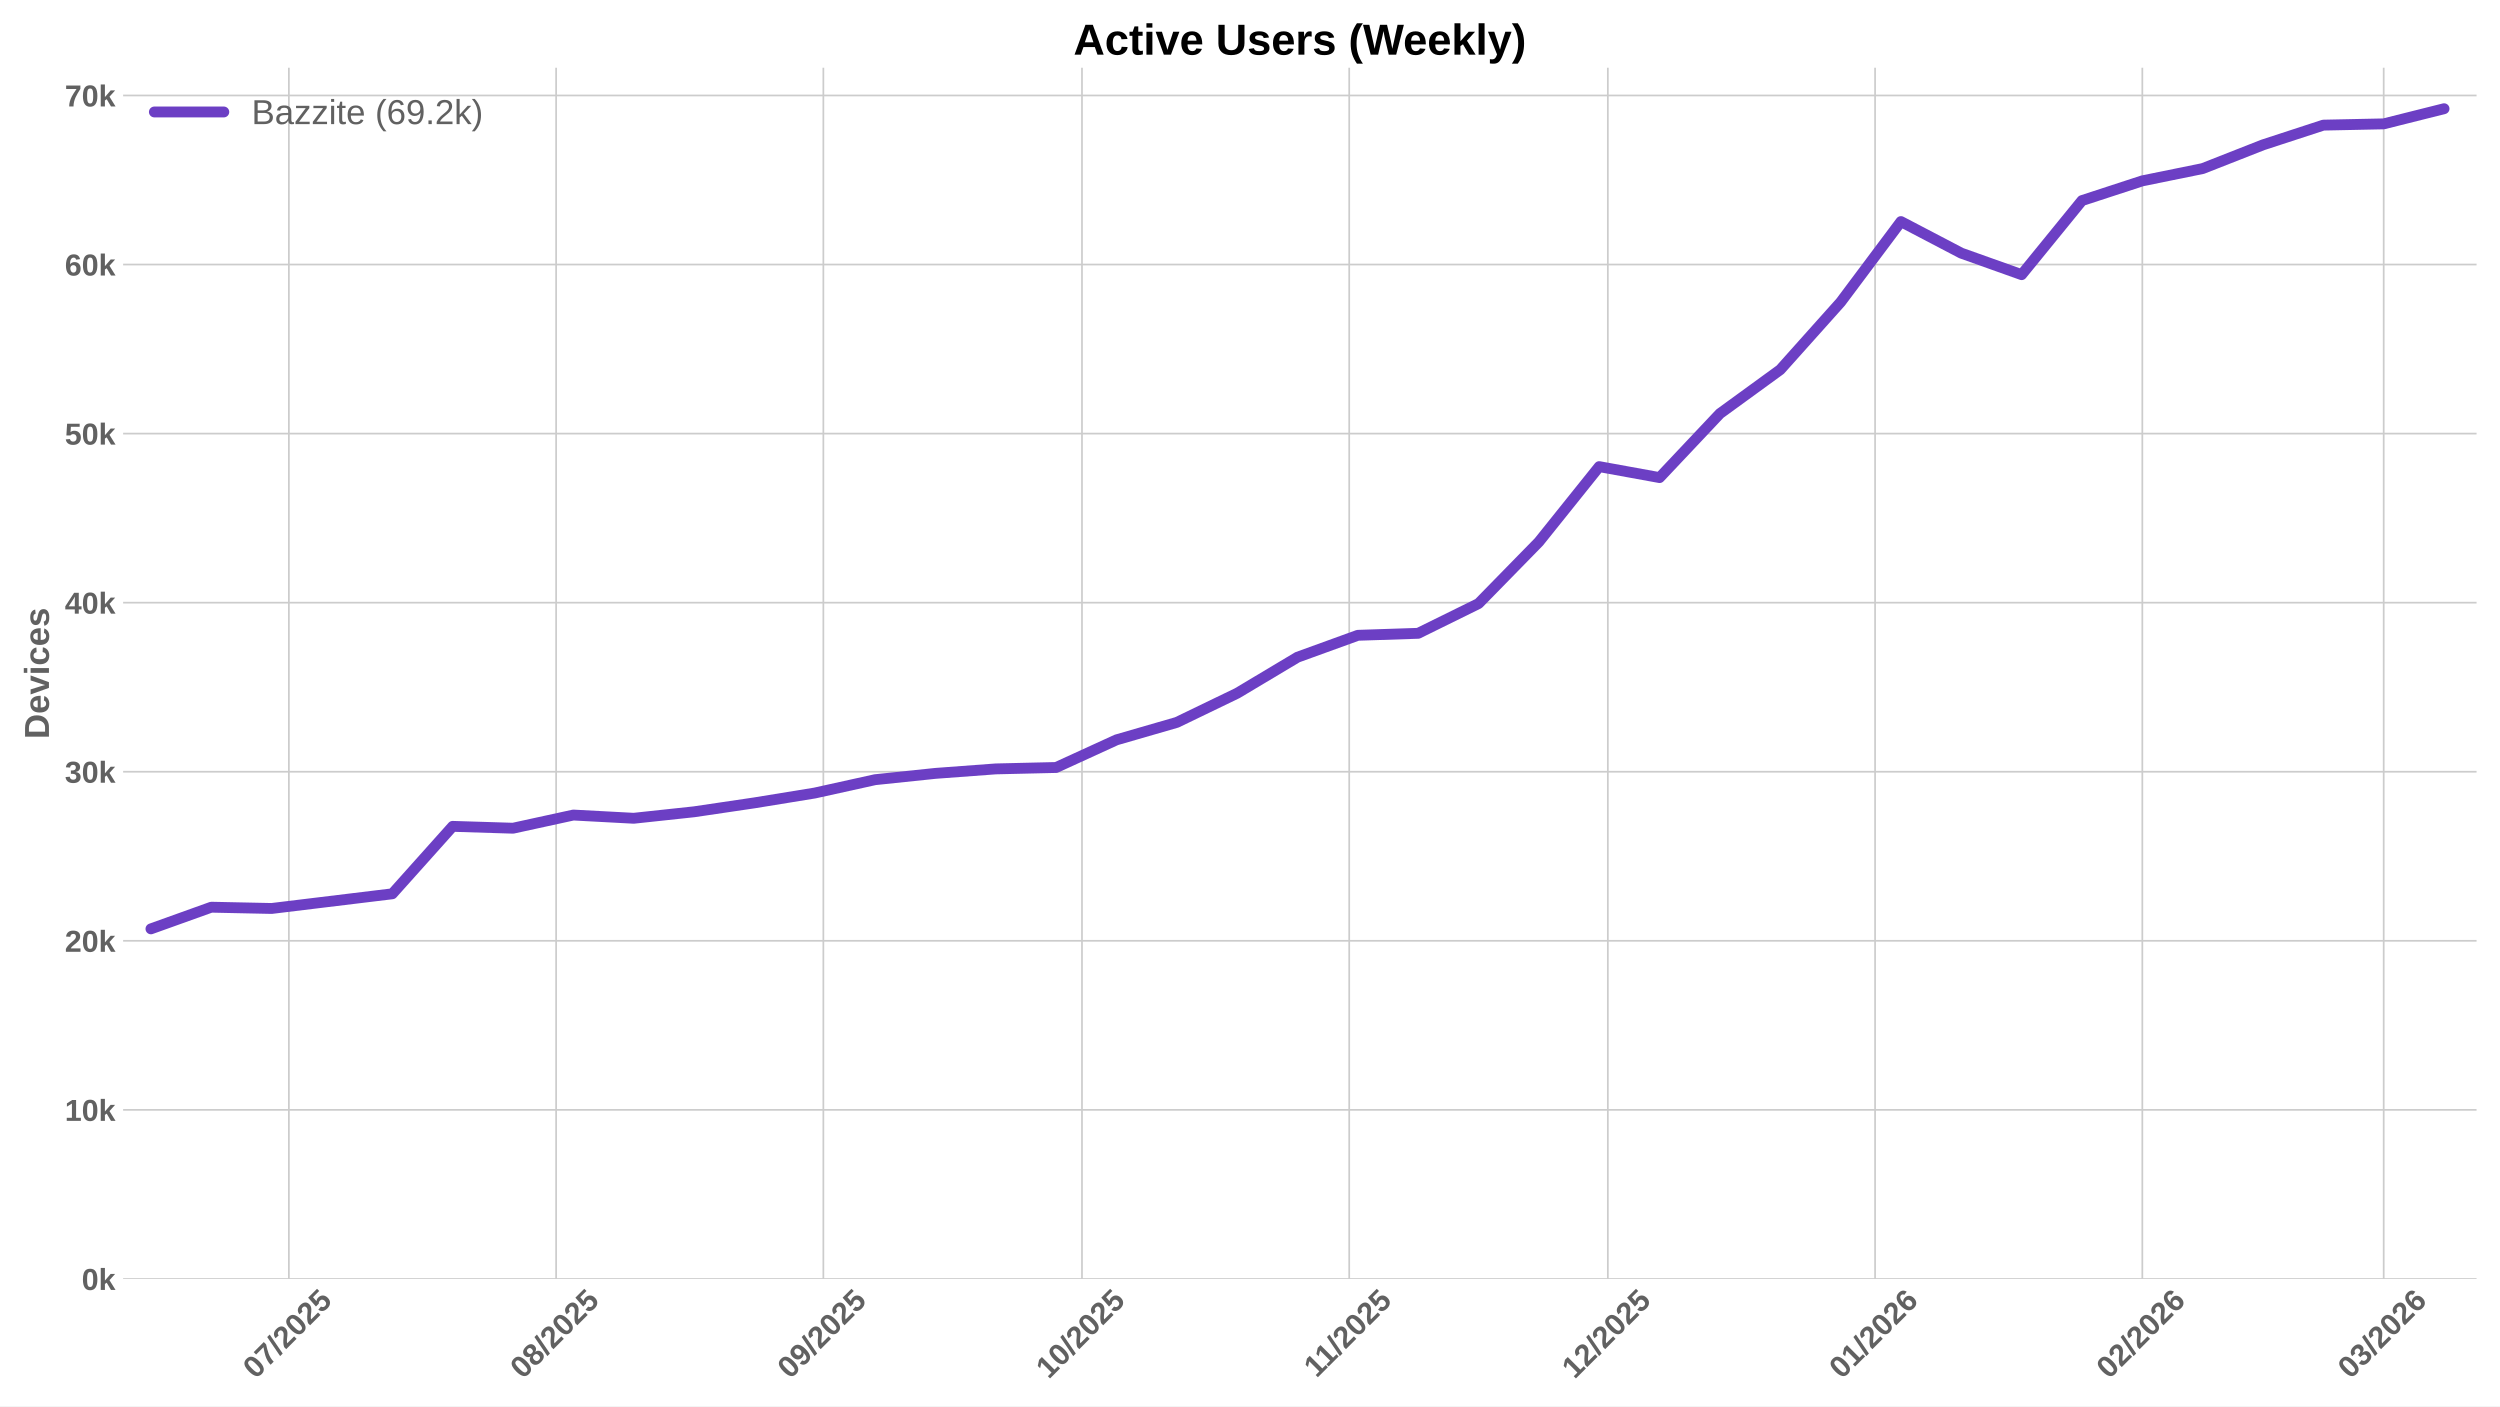
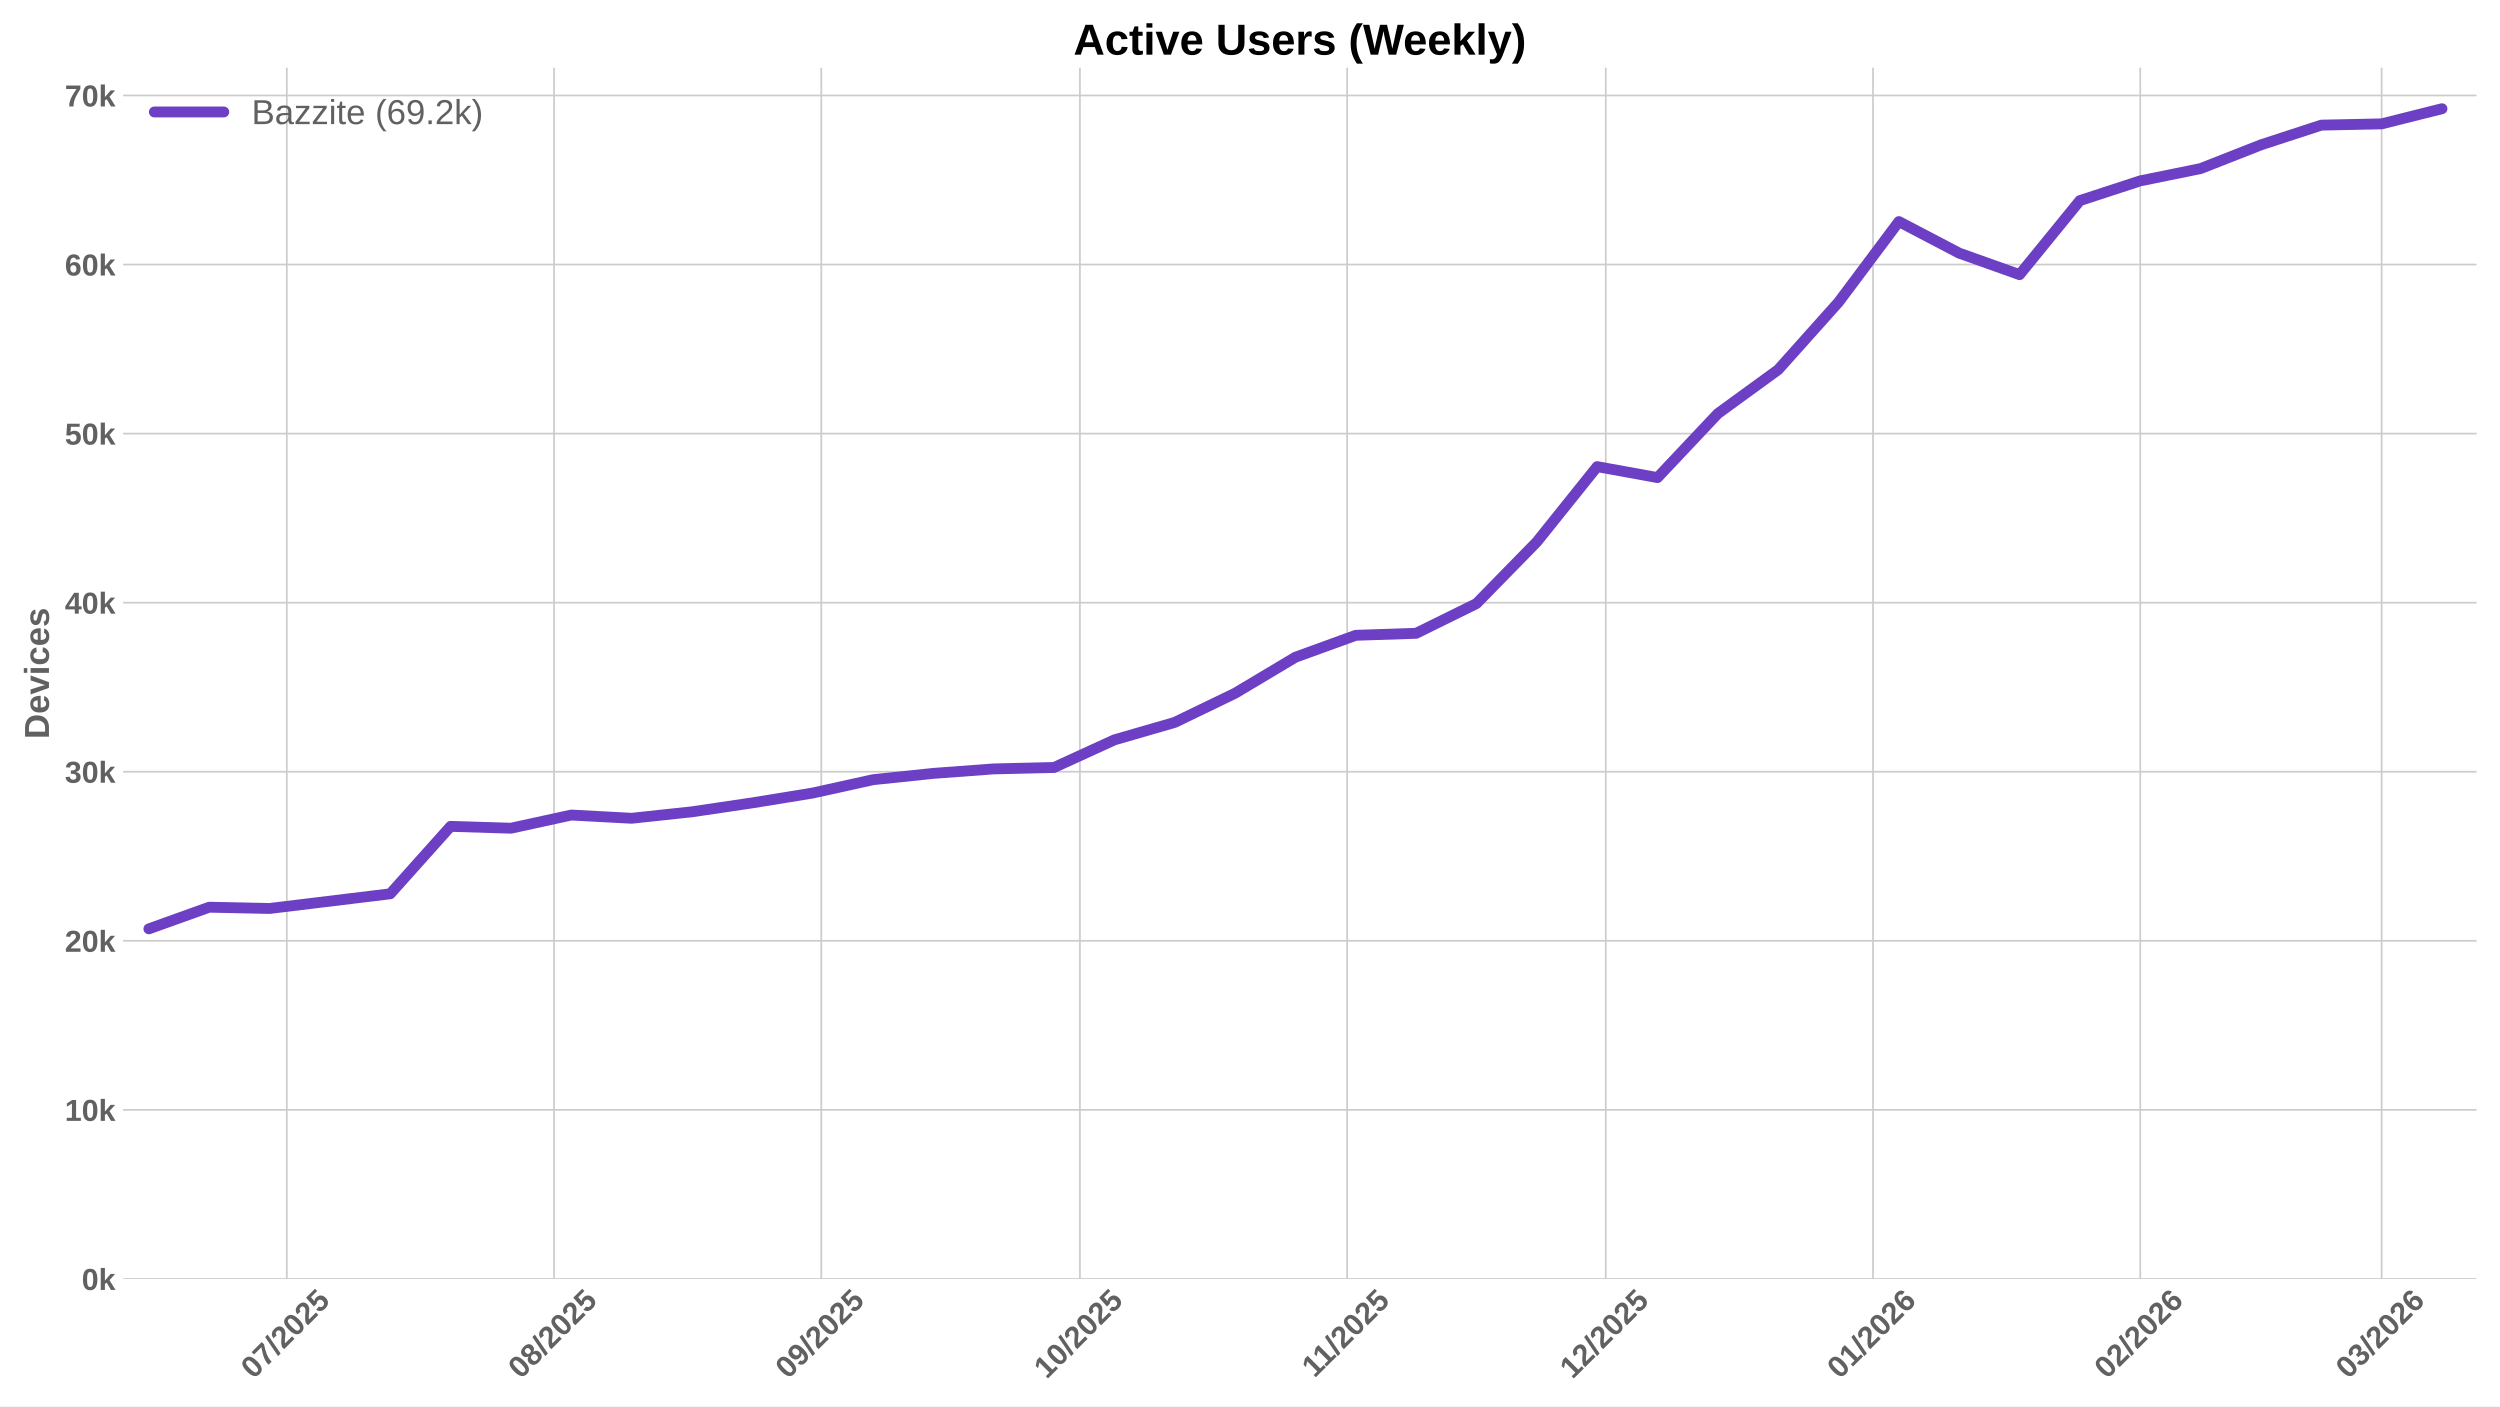
<svg xmlns="http://www.w3.org/2000/svg" xmlns:xlink="http://www.w3.org/1999/xlink" width="1152pt" height="648pt" viewBox="0 0 1152 648" version="1.1">
  <defs>
    <style type="text/css">*{stroke-linejoin: round; stroke-linecap: butt}</style>
  </defs>
  <g id="figure_1">
    <g id="patch_1">
      <path d="M 0 648  L 1152 648  L 1152 0  L 0 0  z " style="fill: #ffffff" />
    </g>
    <g id="axes_1">
      <g id="patch_2">
        <path d="M 56.73 589.343  L 1141.2 589.343  L 1141.2 31.2  L 56.73 31.2  z " style="fill: #ffffff" />
      </g>
      <g id="matplotlib.axis_1">
        <g id="xtick_1">
          <g id="line2d_1">
-             <path d="M 133.112 589.343  L 133.112 31.2  " clip-path="url(#p0c6c682583)" style="fill: none; stroke: #cccccc; stroke-width: 0.8; stroke-linecap: round" />
+             <path d="M 132.159 589.343  L 132.159 31.2  " clip-path="url(#p96a9636cc8)" style="fill: none; stroke: #cccccc; stroke-width: 0.8; stroke-linecap: round" />
          </g>
          <g id="line2d_2" />
          <g id="text_1">
-             <g style="fill: #616161" transform="translate(117.7815 635.7977) rotate(-45) scale(0.14 -0.14)">
+             <g style="fill: #616161" transform="translate(116.8289 635.7977) rotate(-45) scale(0.14 -0.14)">
              <defs>
                <path id="LiberationSans-Bold-30" d="M 3297 2203  Q 3297 1088 2914 512  Q 2531 -63 1766 -63  Q 253 -63 253 2203  Q 253 2994 418 3494  Q 584 3994 915 4231  Q 1247 4469 1791 4469  Q 2572 4469 2934 3903  Q 3297 3338 3297 2203  z M 2416 2203  Q 2416 2813 2356 3150  Q 2297 3488 2165 3634  Q 2034 3781 1784 3781  Q 1519 3781 1383 3632  Q 1247 3484 1189 3148  Q 1131 2813 1131 2203  Q 1131 1600 1192 1261  Q 1253 922 1386 775  Q 1519 628 1772 628  Q 2022 628 2158 783  Q 2294 938 2355 1278  Q 2416 1619 2416 2203  z " transform="scale(0.015625)" />
                <path id="LiberationSans-Bold-37" d="M 3278 3706  Q 2981 3238 2717 2797  Q 2453 2356 2256 1911  Q 2059 1466 1945 995  Q 1831 525 1831 0  L 916 0  Q 916 550 1059 1064  Q 1203 1578 1475 2111  Q 1747 2644 2463 3681  L 275 3681  L 275 4403  L 3278 4403  L 3278 3706  z " transform="scale(0.015625)" />
                <path id="LiberationSans-Bold-2f" d="M 63 -128  L 972 4638  L 1716 4638  L 822 -128  L 63 -128  z " transform="scale(0.015625)" />
                <path id="LiberationSans-Bold-32" d="M 222 0  L 222 609  Q 394 988 711 1347  Q 1028 1706 1509 2097  Q 1972 2472 2158 2715  Q 2344 2959 2344 3194  Q 2344 3769 1766 3769  Q 1484 3769 1336 3617  Q 1188 3466 1144 3163  L 259 3213  Q 334 3825 717 4147  Q 1100 4469 1759 4469  Q 2472 4469 2853 4144  Q 3234 3819 3234 3231  Q 3234 2922 3112 2672  Q 2991 2422 2800 2211  Q 2609 2000 2376 1815  Q 2144 1631 1925 1456  Q 1706 1281 1526 1103  Q 1347 925 1259 722  L 3303 722  L 3303 0  L 222 0  z " transform="scale(0.015625)" />
                <path id="LiberationSans-Bold-35" d="M 3381 1466  Q 3381 766 2945 351  Q 2509 -63 1750 -63  Q 1088 -63 689 235  Q 291 534 197 1100  L 1075 1172  Q 1144 891 1319 762  Q 1494 634 1759 634  Q 2088 634 2283 843  Q 2478 1053 2478 1447  Q 2478 1794 2293 2001  Q 2109 2209 1778 2209  Q 1413 2209 1181 1925  L 325 1925  L 478 4403  L 3125 4403  L 3125 3750  L 1275 3750  L 1203 2638  Q 1522 2919 2000 2919  Q 2628 2919 3004 2528  Q 3381 2138 3381 1466  z " transform="scale(0.015625)" />
              </defs>
              <use xlink:href="#LiberationSans-Bold-30" />
              <use xlink:href="#LiberationSans-Bold-37" transform="translate(55.61523 0)" />
              <use xlink:href="#LiberationSans-Bold-2f" transform="translate(111.2305 0)" />
              <use xlink:href="#LiberationSans-Bold-32" transform="translate(139.0137 0)" />
              <use xlink:href="#LiberationSans-Bold-30" transform="translate(194.6289 0)" />
              <use xlink:href="#LiberationSans-Bold-32" transform="translate(250.2441 0)" />
              <use xlink:href="#LiberationSans-Bold-35" transform="translate(305.8594 0)" />
            </g>
          </g>
        </g>
        <g id="xtick_2">
          <g id="line2d_3">
-             <path d="M 256.257 589.343  L 256.257 31.2  " clip-path="url(#p0c6c682583)" style="fill: none; stroke: #cccccc; stroke-width: 0.8; stroke-linecap: round" />
+             <path d="M 255.304 589.343  L 255.304 31.2  " clip-path="url(#p96a9636cc8)" style="fill: none; stroke: #cccccc; stroke-width: 0.8; stroke-linecap: round" />
          </g>
          <g id="line2d_4" />
          <g id="text_2">
-             <g style="fill: #616161" transform="translate(240.9264 635.7977) rotate(-45) scale(0.14 -0.14)">
+             <g style="fill: #616161" transform="translate(239.9738 635.7977) rotate(-45) scale(0.14 -0.14)">
              <defs>
                <path id="LiberationSans-Bold-38" d="M 3363 1241  Q 3363 622 2953 279  Q 2544 -63 1784 -63  Q 1031 -63 617 278  Q 203 619 203 1234  Q 203 1656 447 1945  Q 691 2234 1100 2303  L 1100 2316  Q 744 2394 525 2669  Q 306 2944 306 3303  Q 306 3844 689 4156  Q 1072 4469 1772 4469  Q 2488 4469 2870 4164  Q 3253 3859 3253 3297  Q 3253 2938 3036 2666  Q 2819 2394 2453 2322  L 2453 2309  Q 2878 2241 3120 1961  Q 3363 1681 3363 1241  z M 2350 3250  Q 2350 3563 2206 3708  Q 2063 3853 1772 3853  Q 1203 3853 1203 3250  Q 1203 2619 1778 2619  Q 2066 2619 2208 2766  Q 2350 2913 2350 3250  z M 2453 1313  Q 2453 2003 1766 2003  Q 1447 2003 1276 1822  Q 1106 1641 1106 1300  Q 1106 913 1275 734  Q 1444 556 1791 556  Q 2131 556 2292 734  Q 2453 913 2453 1313  z " transform="scale(0.015625)" />
              </defs>
              <use xlink:href="#LiberationSans-Bold-30" />
              <use xlink:href="#LiberationSans-Bold-38" transform="translate(55.61523 0)" />
              <use xlink:href="#LiberationSans-Bold-2f" transform="translate(111.2305 0)" />
              <use xlink:href="#LiberationSans-Bold-32" transform="translate(139.0137 0)" />
              <use xlink:href="#LiberationSans-Bold-30" transform="translate(194.6289 0)" />
              <use xlink:href="#LiberationSans-Bold-32" transform="translate(250.2441 0)" />
              <use xlink:href="#LiberationSans-Bold-35" transform="translate(305.8594 0)" />
            </g>
          </g>
        </g>
        <g id="xtick_3">
          <g id="line2d_5">
-             <path d="M 379.402 589.343  L 379.402 31.2  " clip-path="url(#p0c6c682583)" style="fill: none; stroke: #cccccc; stroke-width: 0.8; stroke-linecap: round" />
+             <path d="M 378.449 589.343  L 378.449 31.2  " clip-path="url(#p96a9636cc8)" style="fill: none; stroke: #cccccc; stroke-width: 0.8; stroke-linecap: round" />
          </g>
          <g id="line2d_6" />
          <g id="text_3">
-             <g style="fill: #616161" transform="translate(364.0714 635.7977) rotate(-45) scale(0.14 -0.14)">
+             <g style="fill: #616161" transform="translate(363.1188 635.7977) rotate(-45) scale(0.14 -0.14)">
              <defs>
                <path id="LiberationSans-Bold-39" d="M 3322 2272  Q 3322 1100 2894 518  Q 2466 -63 1678 -63  Q 1097 -63 767 185  Q 438 434 300 972  L 1125 1088  Q 1247 628 1688 628  Q 2056 628 2254 981  Q 2453 1334 2459 2028  Q 2341 1794 2070 1661  Q 1800 1528 1488 1528  Q 906 1528 564 1923  Q 222 2319 222 2994  Q 222 3688 623 4078  Q 1025 4469 1759 4469  Q 2550 4469 2936 3920  Q 3322 3372 3322 2272  z M 2394 2888  Q 2394 3297 2214 3539  Q 2034 3781 1738 3781  Q 1447 3781 1280 3570  Q 1113 3359 1113 2988  Q 1113 2622 1278 2401  Q 1444 2181 1741 2181  Q 2022 2181 2208 2373  Q 2394 2566 2394 2888  z " transform="scale(0.015625)" />
              </defs>
              <use xlink:href="#LiberationSans-Bold-30" />
              <use xlink:href="#LiberationSans-Bold-39" transform="translate(55.61523 0)" />
              <use xlink:href="#LiberationSans-Bold-2f" transform="translate(111.2305 0)" />
              <use xlink:href="#LiberationSans-Bold-32" transform="translate(139.0137 0)" />
              <use xlink:href="#LiberationSans-Bold-30" transform="translate(194.6289 0)" />
              <use xlink:href="#LiberationSans-Bold-32" transform="translate(250.2441 0)" />
              <use xlink:href="#LiberationSans-Bold-35" transform="translate(305.8594 0)" />
            </g>
          </g>
        </g>
        <g id="xtick_4">
          <g id="line2d_7">
-             <path d="M 498.574 589.343  L 498.574 31.2  " clip-path="url(#p0c6c682583)" style="fill: none; stroke: #cccccc; stroke-width: 0.8; stroke-linecap: round" />
+             <path d="M 497.622 589.343  L 497.622 31.2  " clip-path="url(#p96a9636cc8)" style="fill: none; stroke: #cccccc; stroke-width: 0.8; stroke-linecap: round" />
          </g>
          <g id="line2d_8" />
          <g id="text_4">
-             <g style="fill: #616161" transform="translate(483.2439 635.7977) rotate(-45) scale(0.14 -0.14)">
+             <g style="fill: #616161" transform="translate(482.2913 635.7977) rotate(-45) scale(0.14 -0.14)">
              <defs>
                <path id="LiberationSans-Bold-31" d="M 403 0  L 403 653  L 1494 653  L 1494 3656  L 438 2997  L 438 3688  L 1541 4403  L 2372 4403  L 2372 653  L 3381 653  L 3381 0  L 403 0  z " transform="scale(0.015625)" />
              </defs>
              <use xlink:href="#LiberationSans-Bold-31" />
              <use xlink:href="#LiberationSans-Bold-30" transform="translate(55.61523 0)" />
              <use xlink:href="#LiberationSans-Bold-2f" transform="translate(111.2305 0)" />
              <use xlink:href="#LiberationSans-Bold-32" transform="translate(139.0137 0)" />
              <use xlink:href="#LiberationSans-Bold-30" transform="translate(194.6289 0)" />
              <use xlink:href="#LiberationSans-Bold-32" transform="translate(250.2441 0)" />
              <use xlink:href="#LiberationSans-Bold-35" transform="translate(305.8594 0)" />
            </g>
          </g>
        </g>
        <g id="xtick_5">
          <g id="line2d_9">
-             <path d="M 621.719 589.343  L 621.719 31.2  " clip-path="url(#p0c6c682583)" style="fill: none; stroke: #cccccc; stroke-width: 0.8; stroke-linecap: round" />
+             <path d="M 620.767 589.343  L 620.767 31.2  " clip-path="url(#p96a9636cc8)" style="fill: none; stroke: #cccccc; stroke-width: 0.8; stroke-linecap: round" />
          </g>
          <g id="line2d_10" />
          <g id="text_5">
-             <g style="fill: #616161" transform="translate(606.6611 635.2532) rotate(-45) scale(0.14 -0.14)">
+             <g style="fill: #616161" transform="translate(605.7085 635.2532) rotate(-45) scale(0.14 -0.14)">
              <use xlink:href="#LiberationSans-Bold-31" />
              <use xlink:href="#LiberationSans-Bold-31" transform="translate(50.11523 0)" />
              <use xlink:href="#LiberationSans-Bold-2f" transform="translate(105.7305 0)" />
              <use xlink:href="#LiberationSans-Bold-32" transform="translate(133.5137 0)" />
              <use xlink:href="#LiberationSans-Bold-30" transform="translate(189.1289 0)" />
              <use xlink:href="#LiberationSans-Bold-32" transform="translate(244.7441 0)" />
              <use xlink:href="#LiberationSans-Bold-35" transform="translate(300.3594 0)" />
            </g>
          </g>
        </g>
        <g id="xtick_6">
          <g id="line2d_11">
-             <path d="M 740.892 589.343  L 740.892 31.2  " clip-path="url(#p0c6c682583)" style="fill: none; stroke: #cccccc; stroke-width: 0.8; stroke-linecap: round" />
+             <path d="M 739.939 589.343  L 739.939 31.2  " clip-path="url(#p96a9636cc8)" style="fill: none; stroke: #cccccc; stroke-width: 0.8; stroke-linecap: round" />
          </g>
          <g id="line2d_12" />
          <g id="text_6">
-             <g style="fill: #616161" transform="translate(725.5614 635.7977) rotate(-45) scale(0.14 -0.14)">
+             <g style="fill: #616161" transform="translate(724.6088 635.7977) rotate(-45) scale(0.14 -0.14)">
              <use xlink:href="#LiberationSans-Bold-31" />
              <use xlink:href="#LiberationSans-Bold-32" transform="translate(55.61523 0)" />
              <use xlink:href="#LiberationSans-Bold-2f" transform="translate(111.2305 0)" />
              <use xlink:href="#LiberationSans-Bold-32" transform="translate(139.0137 0)" />
              <use xlink:href="#LiberationSans-Bold-30" transform="translate(194.6289 0)" />
              <use xlink:href="#LiberationSans-Bold-32" transform="translate(250.2441 0)" />
              <use xlink:href="#LiberationSans-Bold-35" transform="translate(305.8594 0)" />
            </g>
          </g>
        </g>
        <g id="xtick_7">
          <g id="line2d_13">
-             <path d="M 864.037 589.343  L 864.037 31.2  " clip-path="url(#p0c6c682583)" style="fill: none; stroke: #cccccc; stroke-width: 0.8; stroke-linecap: round" />
+             <path d="M 863.084 589.343  L 863.084 31.2  " clip-path="url(#p96a9636cc8)" style="fill: none; stroke: #cccccc; stroke-width: 0.8; stroke-linecap: round" />
          </g>
          <g id="line2d_14" />
          <g id="text_7">
-             <g style="fill: #616161" transform="translate(848.7063 635.7977) rotate(-45) scale(0.14 -0.14)">
+             <g style="fill: #616161" transform="translate(847.7537 635.7977) rotate(-45) scale(0.14 -0.14)">
              <defs>
                <path id="LiberationSans-Bold-36" d="M 3328 1441  Q 3328 738 2934 337  Q 2541 -63 1847 -63  Q 1069 -63 651 482  Q 234 1028 234 2100  Q 234 3278 657 3873  Q 1081 4469 1869 4469  Q 2428 4469 2751 4222  Q 3075 3975 3209 3456  L 2381 3341  Q 2263 3775 1850 3775  Q 1497 3775 1295 3422  Q 1094 3069 1094 2350  Q 1234 2584 1484 2709  Q 1734 2834 2050 2834  Q 2641 2834 2984 2459  Q 3328 2084 3328 1441  z M 2447 1416  Q 2447 1791 2273 1989  Q 2100 2188 1797 2188  Q 1506 2188 1331 2002  Q 1156 1816 1156 1509  Q 1156 1125 1339 873  Q 1522 622 1819 622  Q 2116 622 2281 833  Q 2447 1044 2447 1416  z " transform="scale(0.015625)" />
              </defs>
              <use xlink:href="#LiberationSans-Bold-30" />
              <use xlink:href="#LiberationSans-Bold-31" transform="translate(55.61523 0)" />
              <use xlink:href="#LiberationSans-Bold-2f" transform="translate(111.2305 0)" />
              <use xlink:href="#LiberationSans-Bold-32" transform="translate(139.0137 0)" />
              <use xlink:href="#LiberationSans-Bold-30" transform="translate(194.6289 0)" />
              <use xlink:href="#LiberationSans-Bold-32" transform="translate(250.2441 0)" />
              <use xlink:href="#LiberationSans-Bold-36" transform="translate(305.8594 0)" />
            </g>
          </g>
        </g>
        <g id="xtick_8">
          <g id="line2d_15">
-             <path d="M 987.182 589.343  L 987.182 31.2  " clip-path="url(#p0c6c682583)" style="fill: none; stroke: #cccccc; stroke-width: 0.8; stroke-linecap: round" />
+             <path d="M 986.229 589.343  L 986.229 31.2  " clip-path="url(#p96a9636cc8)" style="fill: none; stroke: #cccccc; stroke-width: 0.8; stroke-linecap: round" />
          </g>
          <g id="line2d_16" />
          <g id="text_8">
-             <g style="fill: #616161" transform="translate(971.8513 635.7977) rotate(-45) scale(0.14 -0.14)">
+             <g style="fill: #616161" transform="translate(970.8986 635.7977) rotate(-45) scale(0.14 -0.14)">
              <use xlink:href="#LiberationSans-Bold-30" />
              <use xlink:href="#LiberationSans-Bold-32" transform="translate(55.61523 0)" />
              <use xlink:href="#LiberationSans-Bold-2f" transform="translate(111.2305 0)" />
              <use xlink:href="#LiberationSans-Bold-32" transform="translate(139.0137 0)" />
              <use xlink:href="#LiberationSans-Bold-30" transform="translate(194.6289 0)" />
              <use xlink:href="#LiberationSans-Bold-32" transform="translate(250.2441 0)" />
              <use xlink:href="#LiberationSans-Bold-36" transform="translate(305.8594 0)" />
            </g>
          </g>
        </g>
        <g id="xtick_9">
          <g id="line2d_17">
-             <path d="M 1098.409 589.343  L 1098.409 31.2  " clip-path="url(#p0c6c682583)" style="fill: none; stroke: #cccccc; stroke-width: 0.8; stroke-linecap: round" />
+             <path d="M 1097.457 589.343  L 1097.457 31.2  " clip-path="url(#p96a9636cc8)" style="fill: none; stroke: #cccccc; stroke-width: 0.8; stroke-linecap: round" />
          </g>
          <g id="line2d_18" />
          <g id="text_9">
-             <g style="fill: #616161" transform="translate(1083.079 635.7977) rotate(-45) scale(0.14 -0.14)">
+             <g style="fill: #616161" transform="translate(1082.126 635.7977) rotate(-45) scale(0.14 -0.14)">
              <defs>
                <path id="LiberationSans-Bold-33" d="M 3328 1222  Q 3328 603 2922 265  Q 2516 -72 1766 -72  Q 1056 -72 637 254  Q 219 581 147 1197  L 1041 1275  Q 1125 641 1763 641  Q 2078 641 2253 797  Q 2428 953 2428 1275  Q 2428 1569 2215 1725  Q 2003 1881 1584 1881  L 1278 1881  L 1278 2591  L 1566 2591  Q 1944 2591 2134 2745  Q 2325 2900 2325 3188  Q 2325 3459 2173 3614  Q 2022 3769 1731 3769  Q 1459 3769 1292 3619  Q 1125 3469 1100 3194  L 222 3256  Q 291 3825 694 4147  Q 1097 4469 1747 4469  Q 2438 4469 2827 4158  Q 3216 3847 3216 3297  Q 3216 2884 2973 2618  Q 2731 2353 2275 2266  L 2275 2253  Q 2781 2194 3054 1920  Q 3328 1647 3328 1222  z " transform="scale(0.015625)" />
              </defs>
              <use xlink:href="#LiberationSans-Bold-30" />
              <use xlink:href="#LiberationSans-Bold-33" transform="translate(55.61523 0)" />
              <use xlink:href="#LiberationSans-Bold-2f" transform="translate(111.2305 0)" />
              <use xlink:href="#LiberationSans-Bold-32" transform="translate(139.0137 0)" />
              <use xlink:href="#LiberationSans-Bold-30" transform="translate(194.6289 0)" />
              <use xlink:href="#LiberationSans-Bold-32" transform="translate(250.2441 0)" />
              <use xlink:href="#LiberationSans-Bold-36" transform="translate(305.8594 0)" />
            </g>
          </g>
        </g>
      </g>
      <g id="matplotlib.axis_2">
        <g id="ytick_1">
          <g id="line2d_19">
-             <path d="M 56.73 589.343  L 1141.2 589.343  " clip-path="url(#p0c6c682583)" style="fill: none; stroke: #cccccc; stroke-width: 0.8; stroke-linecap: round" />
+             <path d="M 56.73 589.343  L 1141.2 589.343  " clip-path="url(#p96a9636cc8)" style="fill: none; stroke: #cccccc; stroke-width: 0.8; stroke-linecap: round" />
          </g>
          <g id="line2d_20" />
          <g id="text_10">
            <g style="fill: #616161" transform="translate(37.65937 594.416) scale(0.14 -0.14)">
              <defs>
                <path id="LiberationSans-Bold-6b" d="M 2606 0  L 1703 1531  L 1325 1269  L 1325 0  L 447 0  L 447 4638  L 1325 4638  L 1325 1981  L 2531 3381  L 3475 3381  L 2288 2063  L 3566 0  L 2606 0  z " transform="scale(0.015625)" />
              </defs>
              <use xlink:href="#LiberationSans-Bold-30" />
              <use xlink:href="#LiberationSans-Bold-6b" transform="translate(55.61523 0)" />
            </g>
          </g>
        </g>
        <g id="ytick_2">
          <g id="line2d_21">
-             <path d="M 56.73 511.435  L 1141.2 511.435  " clip-path="url(#p0c6c682583)" style="fill: none; stroke: #cccccc; stroke-width: 0.8; stroke-linecap: round" />
+             <path d="M 56.73 511.435  L 1141.2 511.435  " clip-path="url(#p96a9636cc8)" style="fill: none; stroke: #cccccc; stroke-width: 0.8; stroke-linecap: round" />
          </g>
          <g id="line2d_22" />
          <g id="text_11">
            <g style="fill: #616161" transform="translate(29.87406 516.5081) scale(0.14 -0.14)">
              <use xlink:href="#LiberationSans-Bold-31" />
              <use xlink:href="#LiberationSans-Bold-30" transform="translate(55.61523 0)" />
              <use xlink:href="#LiberationSans-Bold-6b" transform="translate(111.2305 0)" />
            </g>
          </g>
        </g>
        <g id="ytick_3">
          <g id="line2d_23">
-             <path d="M 56.73 433.527  L 1141.2 433.527  " clip-path="url(#p0c6c682583)" style="fill: none; stroke: #cccccc; stroke-width: 0.8; stroke-linecap: round" />
+             <path d="M 56.73 433.527  L 1141.2 433.527  " clip-path="url(#p96a9636cc8)" style="fill: none; stroke: #cccccc; stroke-width: 0.8; stroke-linecap: round" />
          </g>
          <g id="line2d_24" />
          <g id="text_12">
            <g style="fill: #616161" transform="translate(29.87406 438.6003) scale(0.14 -0.14)">
              <use xlink:href="#LiberationSans-Bold-32" />
              <use xlink:href="#LiberationSans-Bold-30" transform="translate(55.61523 0)" />
              <use xlink:href="#LiberationSans-Bold-6b" transform="translate(111.2305 0)" />
            </g>
          </g>
        </g>
        <g id="ytick_4">
          <g id="line2d_25">
-             <path d="M 56.73 355.62  L 1141.2 355.62  " clip-path="url(#p0c6c682583)" style="fill: none; stroke: #cccccc; stroke-width: 0.8; stroke-linecap: round" />
+             <path d="M 56.73 355.62  L 1141.2 355.62  " clip-path="url(#p96a9636cc8)" style="fill: none; stroke: #cccccc; stroke-width: 0.8; stroke-linecap: round" />
          </g>
          <g id="line2d_26" />
          <g id="text_13">
            <g style="fill: #616161" transform="translate(29.87406 360.6924) scale(0.14 -0.14)">
              <use xlink:href="#LiberationSans-Bold-33" />
              <use xlink:href="#LiberationSans-Bold-30" transform="translate(55.61523 0)" />
              <use xlink:href="#LiberationSans-Bold-6b" transform="translate(111.2305 0)" />
            </g>
          </g>
        </g>
        <g id="ytick_5">
          <g id="line2d_27">
-             <path d="M 56.73 277.712  L 1141.2 277.712  " clip-path="url(#p0c6c682583)" style="fill: none; stroke: #cccccc; stroke-width: 0.8; stroke-linecap: round" />
+             <path d="M 56.73 277.712  L 1141.2 277.712  " clip-path="url(#p96a9636cc8)" style="fill: none; stroke: #cccccc; stroke-width: 0.8; stroke-linecap: round" />
          </g>
          <g id="line2d_28" />
          <g id="text_14">
            <g style="fill: #616161" transform="translate(29.87406 282.7846) scale(0.14 -0.14)">
              <defs>
                <path id="LiberationSans-Bold-34" d="M 2938 897  L 2938 0  L 2100 0  L 2100 897  L 97 897  L 97 1556  L 1956 4403  L 2938 4403  L 2938 1550  L 3525 1550  L 3525 897  L 2938 897  z M 2100 2991  Q 2100 3159 2111 3356  Q 2122 3553 2128 3609  Q 2047 3434 1834 3103  L 813 1550  L 2100 1550  L 2100 2991  z " transform="scale(0.015625)" />
              </defs>
              <use xlink:href="#LiberationSans-Bold-34" />
              <use xlink:href="#LiberationSans-Bold-30" transform="translate(55.61523 0)" />
              <use xlink:href="#LiberationSans-Bold-6b" transform="translate(111.2305 0)" />
            </g>
          </g>
        </g>
        <g id="ytick_6">
          <g id="line2d_29">
-             <path d="M 56.73 199.804  L 1141.2 199.804  " clip-path="url(#p0c6c682583)" style="fill: none; stroke: #cccccc; stroke-width: 0.8; stroke-linecap: round" />
+             <path d="M 56.73 199.804  L 1141.2 199.804  " clip-path="url(#p96a9636cc8)" style="fill: none; stroke: #cccccc; stroke-width: 0.8; stroke-linecap: round" />
          </g>
          <g id="line2d_30" />
          <g id="text_15">
            <g style="fill: #616161" transform="translate(29.87406 204.8767) scale(0.14 -0.14)">
              <use xlink:href="#LiberationSans-Bold-35" />
              <use xlink:href="#LiberationSans-Bold-30" transform="translate(55.61523 0)" />
              <use xlink:href="#LiberationSans-Bold-6b" transform="translate(111.2305 0)" />
            </g>
          </g>
        </g>
        <g id="ytick_7">
          <g id="line2d_31">
-             <path d="M 56.73 121.896  L 1141.2 121.896  " clip-path="url(#p0c6c682583)" style="fill: none; stroke: #cccccc; stroke-width: 0.8; stroke-linecap: round" />
+             <path d="M 56.73 121.896  L 1141.2 121.896  " clip-path="url(#p96a9636cc8)" style="fill: none; stroke: #cccccc; stroke-width: 0.8; stroke-linecap: round" />
          </g>
          <g id="line2d_32" />
          <g id="text_16">
            <g style="fill: #616161" transform="translate(29.87406 126.9689) scale(0.14 -0.14)">
              <use xlink:href="#LiberationSans-Bold-36" />
              <use xlink:href="#LiberationSans-Bold-30" transform="translate(55.61523 0)" />
              <use xlink:href="#LiberationSans-Bold-6b" transform="translate(111.2305 0)" />
            </g>
          </g>
        </g>
        <g id="ytick_8">
          <g id="line2d_33">
-             <path d="M 56.73 43.988  L 1141.2 43.988  " clip-path="url(#p0c6c682583)" style="fill: none; stroke: #cccccc; stroke-width: 0.8; stroke-linecap: round" />
+             <path d="M 56.73 43.988  L 1141.2 43.988  " clip-path="url(#p96a9636cc8)" style="fill: none; stroke: #cccccc; stroke-width: 0.8; stroke-linecap: round" />
          </g>
          <g id="line2d_34" />
          <g id="text_17">
            <g style="fill: #616161" transform="translate(29.87406 49.061) scale(0.14 -0.14)">
              <use xlink:href="#LiberationSans-Bold-37" />
              <use xlink:href="#LiberationSans-Bold-30" transform="translate(55.61523 0)" />
              <use xlink:href="#LiberationSans-Bold-6b" transform="translate(111.2305 0)" />
            </g>
          </g>
        </g>
        <g id="text_18">
          <g style="fill: #616161" transform="translate(22.55406 340.5153) rotate(-90) scale(0.16 -0.16)">
            <defs>
              <path id="LiberationSans-Bold-44" d="M 4353 2234  Q 4353 1553 4086 1045  Q 3819 538 3330 269  Q 2841 0 2209 0  L 428 0  L 428 4403  L 2022 4403  Q 3134 4403 3743 3842  Q 4353 3281 4353 2234  z M 3425 2234  Q 3425 2944 3056 3317  Q 2688 3691 2003 3691  L 1350 3691  L 1350 713  L 2131 713  Q 2725 713 3075 1122  Q 3425 1531 3425 2234  z " transform="scale(0.015625)" />
              <path id="LiberationSans-Bold-65" d="M 1831 -63  Q 1069 -63 659 389  Q 250 841 250 1706  Q 250 2544 665 2994  Q 1081 3444 1844 3444  Q 2572 3444 2956 2961  Q 3341 2478 3341 1547  L 3341 1522  L 1172 1522  Q 1172 1028 1355 776  Q 1538 525 1875 525  Q 2341 525 2463 928  L 3291 856  Q 2931 -63 1831 -63  z M 1831 2891  Q 1522 2891 1355 2675  Q 1188 2459 1178 2072  L 2491 2072  Q 2466 2481 2294 2686  Q 2122 2891 1831 2891  z " transform="scale(0.015625)" />
              <path id="LiberationSans-Bold-76" d="M 2284 0  L 1234 0  L 25 3381  L 953 3381  L 1544 1491  Q 1591 1334 1766 709  Q 1797 838 1894 1159  Q 1991 1481 2613 3381  L 3531 3381  L 2284 0  z " transform="scale(0.015625)" />
              <path id="LiberationSans-Bold-69" d="M 447 3991  L 447 4638  L 1325 4638  L 1325 3991  L 447 3991  z M 447 0  L 447 3381  L 1325 3381  L 1325 0  L 447 0  z " transform="scale(0.015625)" />
              <path id="LiberationSans-Bold-63" d="M 1856 -63  Q 1088 -63 669 395  Q 250 853 250 1672  Q 250 2509 672 2976  Q 1094 3444 1869 3444  Q 2466 3444 2856 3144  Q 3247 2844 3347 2316  L 2463 2272  Q 2425 2531 2275 2686  Q 2125 2841 1850 2841  Q 1172 2841 1172 1706  Q 1172 538 1863 538  Q 2113 538 2281 695  Q 2450 853 2491 1166  L 3372 1125  Q 3325 778 3123 506  Q 2922 234 2594 85  Q 2266 -63 1856 -63  z " transform="scale(0.015625)" />
              <path id="LiberationSans-Bold-73" d="M 3297 988  Q 3297 497 2895 217  Q 2494 -63 1784 -63  Q 1088 -63 717 157  Q 347 378 225 844  L 997 959  Q 1063 719 1223 619  Q 1384 519 1784 519  Q 2153 519 2322 612  Q 2491 706 2491 906  Q 2491 1069 2355 1164  Q 2219 1259 1894 1325  Q 1150 1472 890 1598  Q 631 1725 495 1926  Q 359 2128 359 2422  Q 359 2906 732 3176  Q 1106 3447 1791 3447  Q 2394 3447 2761 3212  Q 3128 2978 3219 2534  L 2441 2453  Q 2403 2659 2256 2761  Q 2109 2863 1791 2863  Q 1478 2863 1322 2783  Q 1166 2703 1166 2516  Q 1166 2369 1286 2283  Q 1406 2197 1691 2141  Q 2088 2059 2395 1973  Q 2703 1888 2889 1769  Q 3075 1650 3186 1464  Q 3297 1278 3297 988  z " transform="scale(0.015625)" />
            </defs>
            <use xlink:href="#LiberationSans-Bold-44" />
            <use xlink:href="#LiberationSans-Bold-65" transform="translate(72.2168 0)" />
            <use xlink:href="#LiberationSans-Bold-76" transform="translate(127.832 0)" />
            <use xlink:href="#LiberationSans-Bold-69" transform="translate(183.4473 0)" />
            <use xlink:href="#LiberationSans-Bold-63" transform="translate(211.2305 0)" />
            <use xlink:href="#LiberationSans-Bold-65" transform="translate(266.8457 0)" />
            <use xlink:href="#LiberationSans-Bold-73" transform="translate(322.4609 0)" />
          </g>
        </g>
      </g>
      <g id="line2d_35">
-         <path d="M 69.553 428.019  L 97.36 418.039  L 125.167 418.624  L 180.781 411.861  L 208.588 380.784  L 236.395 381.641  L 264.202 375.572  L 292.008 377.06  L 319.815 374.076  L 347.622 369.962  L 375.429 365.428  L 403.236 359.281  L 431.043 356.375  L 458.85 354.311  L 486.657 353.656  L 514.464 340.926  L 542.271 332.878  L 570.078 319.447  L 597.885 302.837  L 625.692 292.748  L 653.498 291.829  L 681.305 278.125  L 709.112 249.704  L 736.919 215.019  L 764.726 220.076  L 792.533 190.58  L 820.34 170.355  L 848.147 139.254  L 875.954 102.1  L 903.761 116.653  L 931.568 126.563  L 959.375 92.424  L 987.182 83.339  L 1014.988 77.676  L 1042.795 66.745  L 1070.602 57.661  L 1098.409 57.077  L 1126.216 50.096  " clip-path="url(#p0c6c682583)" style="fill: none; stroke: #6c3fc4; stroke-width: 5; stroke-linecap: round" />
+         <path d="M 68.6 428.019  L 96.407 418.039  L 124.214 418.624  L 179.828 411.861  L 207.635 380.784  L 235.442 381.641  L 263.249 375.572  L 291.056 377.06  L 318.863 374.076  L 346.67 369.962  L 374.477 365.428  L 402.284 359.281  L 430.09 356.375  L 457.897 354.311  L 485.704 353.656  L 513.511 340.926  L 541.318 332.878  L 569.125 319.447  L 596.932 302.837  L 624.739 292.748  L 652.546 291.829  L 680.353 278.125  L 708.16 249.704  L 735.967 215.019  L 763.774 220.076  L 791.58 190.58  L 819.387 170.355  L 847.194 139.254  L 875.001 102.1  L 902.808 116.653  L 930.615 126.563  L 958.422 92.424  L 986.229 83.339  L 1014.036 77.676  L 1041.843 66.745  L 1069.65 57.661  L 1097.457 57.077  L 1125.264 50.096  " clip-path="url(#p96a9636cc8)" style="fill: none; stroke: #6c3fc4; stroke-width: 5; stroke-linecap: round" />
      </g>
      <g id="patch_3">
        <path d="M 56.73 589.343  L 56.73 31.2  " style="fill: none" />
      </g>
      <g id="patch_4">
        <path d="M 1141.2 589.343  L 1141.2 31.2  " style="fill: none" />
      </g>
      <g id="patch_5">
        <path d="M 56.73 589.343  L 1141.2 589.343  " style="fill: none" />
      </g>
      <g id="patch_6">
        <path d="M 56.73 31.2  L 1141.2 31.2  " style="fill: none" />
      </g>
      <g id="text_19">
        <g transform="translate(494.6541 25.2) scale(0.2 -0.2)">
          <defs>
            <path id="LiberationSans-Bold-41" d="M 3541 0  L 3150 1125  L 1472 1125  L 1081 0  L 159 0  L 1766 4403  L 2853 4403  L 4453 0  L 3541 0  z M 2309 3725  L 2291 3656  Q 2259 3544 2215 3400  Q 2172 3256 1678 1819  L 2944 1819  L 2509 3084  L 2375 3509  L 2309 3725  z " transform="scale(0.015625)" />
            <path id="LiberationSans-Bold-74" d="M 1313 -56  Q 925 -56 715 155  Q 506 366 506 794  L 506 2788  L 78 2788  L 78 3381  L 550 3381  L 825 4175  L 1375 4175  L 1375 3381  L 2016 3381  L 2016 2788  L 1375 2788  L 1375 1031  Q 1375 784 1469 667  Q 1563 550 1759 550  Q 1863 550 2053 594  L 2053 50  Q 1728 -56 1313 -56  z " transform="scale(0.015625)" />
            <path id="LiberationSans-Bold-20" transform="scale(0.015625)" />
            <path id="LiberationSans-Bold-55" d="M 2259 -63  Q 1350 -63 867 381  Q 384 825 384 1650  L 384 4403  L 1306 4403  L 1306 1722  Q 1306 1200 1554 929  Q 1803 659 2284 659  Q 2778 659 3043 942  Q 3309 1225 3309 1753  L 3309 4403  L 4231 4403  L 4231 1697  Q 4231 859 3714 398  Q 3197 -63 2259 -63  z " transform="scale(0.015625)" />
            <path id="LiberationSans-Bold-72" d="M 447 0  L 447 2588  Q 447 2866 439 3052  Q 431 3238 422 3381  L 1259 3381  Q 1269 3325 1284 3039  Q 1300 2753 1300 2659  L 1313 2659  Q 1441 3016 1541 3161  Q 1641 3306 1778 3376  Q 1916 3447 2122 3447  Q 2291 3447 2394 3400  L 2394 2666  Q 2181 2713 2019 2713  Q 1691 2713 1508 2447  Q 1325 2181 1325 1659  L 1325 0  L 447 0  z " transform="scale(0.015625)" />
            <path id="LiberationSans-Bold-28" d="M 1247 -1328  Q 756 -622 537 81  Q 319 784 319 1659  Q 319 2531 537 3232  Q 756 3934 1247 4638  L 2125 4638  Q 1631 3925 1407 3219  Q 1184 2513 1184 1656  Q 1184 803 1406 101  Q 1628 -600 2125 -1328  L 1247 -1328  z " transform="scale(0.015625)" />
            <path id="LiberationSans-Bold-57" d="M 4897 0  L 3803 0  L 3206 2547  Q 3097 2997 3022 3488  Q 2947 3078 2900 2864  Q 2853 2650 2234 0  L 1141 0  L 6 4403  L 941 4403  L 1578 1559  L 1722 872  Q 1809 1306 1892 1701  Q 1975 2097 2516 4403  L 3547 4403  L 4103 2059  Q 4169 1797 4325 872  L 4403 1234  L 4569 1953  L 5100 4403  L 6034 4403  L 4897 0  z " transform="scale(0.015625)" />
            <path id="LiberationSans-Bold-6c" d="M 447 0  L 447 4638  L 1325 4638  L 1325 0  L 447 0  z " transform="scale(0.015625)" />
            <path id="LiberationSans-Bold-79" d="M 884 -1328  Q 569 -1328 331 -1288  L 331 -663  Q 497 -688 634 -688  Q 822 -688 945 -628  Q 1069 -569 1167 -431  Q 1266 -294 1388 34  L 50 3381  L 978 3381  L 1509 1797  Q 1634 1456 1825 753  L 1903 1050  L 2106 1784  L 2606 3381  L 3525 3381  L 2188 -178  Q 1919 -828 1630 -1078  Q 1341 -1328 884 -1328  z " transform="scale(0.015625)" />
            <path id="LiberationSans-Bold-29" d="M 6 -1328  Q 506 -597 726 101  Q 947 800 947 1656  Q 947 2516 722 3223  Q 497 3931 6 4638  L 884 4638  Q 1378 3928 1595 3225  Q 1813 2522 1813 1659  Q 1813 791 1595 87  Q 1378 -616 884 -1328  L 6 -1328  z " transform="scale(0.015625)" />
          </defs>
          <use xlink:href="#LiberationSans-Bold-41" />
          <use xlink:href="#LiberationSans-Bold-63" transform="translate(72.2168 0)" />
          <use xlink:href="#LiberationSans-Bold-74" transform="translate(127.832 0)" />
          <use xlink:href="#LiberationSans-Bold-69" transform="translate(161.1328 0)" />
          <use xlink:href="#LiberationSans-Bold-76" transform="translate(188.916 0)" />
          <use xlink:href="#LiberationSans-Bold-65" transform="translate(244.5312 0)" />
          <use xlink:href="#LiberationSans-Bold-20" transform="translate(300.1465 0)" />
          <use xlink:href="#LiberationSans-Bold-55" transform="translate(327.9297 0)" />
          <use xlink:href="#LiberationSans-Bold-73" transform="translate(400.1465 0)" />
          <use xlink:href="#LiberationSans-Bold-65" transform="translate(455.7617 0)" />
          <use xlink:href="#LiberationSans-Bold-72" transform="translate(511.377 0)" />
          <use xlink:href="#LiberationSans-Bold-73" transform="translate(550.293 0)" />
          <use xlink:href="#LiberationSans-Bold-20" transform="translate(605.9082 0)" />
          <use xlink:href="#LiberationSans-Bold-28" transform="translate(633.6914 0)" />
          <use xlink:href="#LiberationSans-Bold-57" transform="translate(666.9922 0)" />
          <use xlink:href="#LiberationSans-Bold-65" transform="translate(759.627 0)" />
          <use xlink:href="#LiberationSans-Bold-65" transform="translate(815.2422 0)" />
          <use xlink:href="#LiberationSans-Bold-6b" transform="translate(870.8574 0)" />
          <use xlink:href="#LiberationSans-Bold-6c" transform="translate(926.4727 0)" />
          <use xlink:href="#LiberationSans-Bold-79" transform="translate(954.2559 0)" />
          <use xlink:href="#LiberationSans-Bold-29" transform="translate(1009.871 0)" />
        </g>
      </g>
      <g id="legend_1">
        <g id="line2d_36">
          <path d="M 71.13 51.595  L 87.13 51.595  L 103.13 51.595  " style="fill: none; stroke: #6c3fc4; stroke-width: 5; stroke-linecap: round" />
        </g>
        <g id="text_20">
          <g style="fill: #616161" transform="translate(115.93 57.195) scale(0.16 -0.16)">
            <defs>
              <path id="LiberationSans-42" d="M 3931 1241  Q 3931 653 3503 326  Q 3075 0 2313 0  L 525 0  L 525 4403  L 2125 4403  Q 3675 4403 3675 3334  Q 3675 2944 3456 2678  Q 3238 2413 2838 2322  Q 3363 2259 3647 1970  Q 3931 1681 3931 1241  z M 3075 3263  Q 3075 3619 2831 3772  Q 2588 3925 2125 3925  L 1122 3925  L 1122 2531  L 2125 2531  Q 2603 2531 2839 2711  Q 3075 2891 3075 3263  z M 3328 1288  Q 3328 2066 2234 2066  L 1122 2066  L 1122 478  L 2281 478  Q 2828 478 3078 681  Q 3328 884 3328 1288  z " transform="scale(0.015625)" />
              <path id="LiberationSans-61" d="M 1294 -63  Q 784 -63 528 206  Q 272 475 272 944  Q 272 1469 617 1750  Q 963 2031 1731 2050  L 2491 2063  L 2491 2247  Q 2491 2659 2316 2837  Q 2141 3016 1766 3016  Q 1388 3016 1216 2887  Q 1044 2759 1009 2478  L 422 2531  Q 566 3444 1778 3444  Q 2416 3444 2737 3151  Q 3059 2859 3059 2306  L 3059 850  Q 3059 600 3125 473  Q 3191 347 3375 347  Q 3456 347 3559 369  L 3559 19  Q 3347 -31 3125 -31  Q 2813 -31 2670 133  Q 2528 297 2509 647  L 2491 647  Q 2275 259 1989 98  Q 1703 -63 1294 -63  z M 1422 359  Q 1731 359 1972 500  Q 2213 641 2352 886  Q 2491 1131 2491 1391  L 2491 1669  L 1875 1656  Q 1478 1650 1273 1575  Q 1069 1500 959 1344  Q 850 1188 850 934  Q 850 659 998 509  Q 1147 359 1422 359  z " transform="scale(0.015625)" />
              <path id="LiberationSans-7a" d="M 259 0  L 259 428  L 2150 2947  L 366 2947  L 366 3381  L 2816 3381  L 2816 2953  L 922 434  L 2881 434  L 2881 0  L 259 0  z " transform="scale(0.015625)" />
              <path id="LiberationSans-69" d="M 428 4100  L 428 4638  L 991 4638  L 991 4100  L 428 4100  z M 428 0  L 428 3381  L 991 3381  L 991 0  L 428 0  z " transform="scale(0.015625)" />
              <path id="LiberationSans-74" d="M 1731 25  Q 1453 -50 1163 -50  Q 488 -50 488 716  L 488 2972  L 97 2972  L 97 3381  L 509 3381  L 675 4138  L 1050 4138  L 1050 3381  L 1675 3381  L 1675 2972  L 1050 2972  L 1050 838  Q 1050 594 1129 495  Q 1209 397 1406 397  Q 1519 397 1731 441  L 1731 25  z " transform="scale(0.015625)" />
              <path id="LiberationSans-65" d="M 863 1572  Q 863 991 1103 675  Q 1344 359 1806 359  Q 2172 359 2392 506  Q 2613 653 2691 878  L 3184 738  Q 2881 -63 1806 -63  Q 1056 -63 664 384  Q 272 831 272 1713  Q 272 2550 664 2997  Q 1056 3444 1784 3444  Q 3275 3444 3275 1647  L 3275 1572  L 863 1572  z M 2694 2003  Q 2647 2538 2422 2783  Q 2197 3028 1775 3028  Q 1366 3028 1127 2754  Q 888 2481 869 2003  L 2694 2003  z " transform="scale(0.015625)" />
              <path id="LiberationSans-20" transform="scale(0.015625)" />
              <path id="LiberationSans-28" d="M 397 1663  Q 397 2566 680 3284  Q 963 4003 1550 4638  L 2094 4638  Q 1509 3988 1236 3256  Q 963 2525 963 1656  Q 963 791 1233 62  Q 1503 -666 2094 -1325  L 1550 -1325  Q 959 -688 678 32  Q 397 753 397 1650  L 397 1663  z " transform="scale(0.015625)" />
              <path id="LiberationSans-36" d="M 3278 1441  Q 3278 744 2900 340  Q 2522 -63 1856 -63  Q 1113 -63 719 490  Q 325 1044 325 2100  Q 325 3244 734 3856  Q 1144 4469 1900 4469  Q 2897 4469 3156 3572  L 2619 3475  Q 2453 4013 1894 4013  Q 1413 4013 1148 3564  Q 884 3116 884 2266  Q 1038 2550 1316 2698  Q 1594 2847 1953 2847  Q 2563 2847 2920 2465  Q 3278 2084 3278 1441  z M 2706 1416  Q 2706 1894 2472 2153  Q 2238 2413 1819 2413  Q 1425 2413 1183 2183  Q 941 1953 941 1550  Q 941 1041 1192 716  Q 1444 391 1838 391  Q 2244 391 2475 664  Q 2706 938 2706 1416  z " transform="scale(0.015625)" />
              <path id="LiberationSans-39" d="M 3256 2291  Q 3256 1156 2842 546  Q 2428 -63 1663 -63  Q 1147 -63 836 154  Q 525 372 391 856  L 928 941  Q 1097 391 1672 391  Q 2156 391 2422 841  Q 2688 1291 2700 2125  Q 2575 1844 2272 1673  Q 1969 1503 1606 1503  Q 1013 1503 656 1909  Q 300 2316 300 2988  Q 300 3678 687 4073  Q 1075 4469 1766 4469  Q 2500 4469 2878 3925  Q 3256 3381 3256 2291  z M 2644 2834  Q 2644 3366 2400 3689  Q 2156 4013 1747 4013  Q 1341 4013 1106 3736  Q 872 3459 872 2988  Q 872 2506 1106 2226  Q 1341 1947 1741 1947  Q 1984 1947 2193 2058  Q 2403 2169 2523 2372  Q 2644 2575 2644 2834  z " transform="scale(0.015625)" />
              <path id="LiberationSans-2e" d="M 584 0  L 584 684  L 1194 684  L 1194 0  L 584 0  z " transform="scale(0.015625)" />
              <path id="LiberationSans-32" d="M 322 0  L 322 397  Q 481 763 711 1042  Q 941 1322 1194 1548  Q 1447 1775 1695 1969  Q 1944 2163 2144 2356  Q 2344 2550 2467 2762  Q 2591 2975 2591 3244  Q 2591 3606 2378 3806  Q 2166 4006 1788 4006  Q 1428 4006 1195 3811  Q 963 3616 922 3263  L 347 3316  Q 409 3844 795 4156  Q 1181 4469 1788 4469  Q 2453 4469 2811 4155  Q 3169 3841 3169 3263  Q 3169 3006 3051 2753  Q 2934 2500 2703 2247  Q 2472 1994 1819 1463  Q 1459 1169 1246 933  Q 1034 697 941 478  L 3238 478  L 3238 0  L 322 0  z " transform="scale(0.015625)" />
              <path id="LiberationSans-6b" d="M 2550 0  L 1406 1544  L 994 1203  L 994 0  L 431 0  L 431 4638  L 994 4638  L 994 1741  L 2478 3381  L 3138 3381  L 1766 1928  L 3209 0  L 2550 0  z " transform="scale(0.015625)" />
              <path id="LiberationSans-29" d="M 1734 1650  Q 1734 747 1451 28  Q 1169 -691 581 -1325  L 38 -1325  Q 625 -669 897 57  Q 1169 784 1169 1656  Q 1169 2528 895 3256  Q 622 3984 38 4638  L 581 4638  Q 1172 4000 1453 3279  Q 1734 2559 1734 1663  L 1734 1650  z " transform="scale(0.015625)" />
            </defs>
            <use xlink:href="#LiberationSans-42" />
            <use xlink:href="#LiberationSans-61" transform="translate(66.69922 0)" />
            <use xlink:href="#LiberationSans-7a" transform="translate(122.3145 0)" />
            <use xlink:href="#LiberationSans-7a" transform="translate(172.3145 0)" />
            <use xlink:href="#LiberationSans-69" transform="translate(222.3145 0)" />
            <use xlink:href="#LiberationSans-74" transform="translate(244.5312 0)" />
            <use xlink:href="#LiberationSans-65" transform="translate(272.3145 0)" />
            <use xlink:href="#LiberationSans-20" transform="translate(327.9297 0)" />
            <use xlink:href="#LiberationSans-28" transform="translate(355.7129 0)" />
            <use xlink:href="#LiberationSans-36" transform="translate(389.0137 0)" />
            <use xlink:href="#LiberationSans-39" transform="translate(444.6289 0)" />
            <use xlink:href="#LiberationSans-2e" transform="translate(500.2441 0)" />
            <use xlink:href="#LiberationSans-32" transform="translate(528.0273 0)" />
            <use xlink:href="#LiberationSans-6b" transform="translate(583.6426 0)" />
            <use xlink:href="#LiberationSans-29" transform="translate(633.6426 0)" />
          </g>
        </g>
      </g>
    </g>
  </g>
  <defs>
-     <clipPath id="p0c6c682583">
+     <clipPath id="p96a9636cc8">
      <rect x="56.73" y="31.2" width="1084.47" height="558.143" />
    </clipPath>
  </defs>
</svg>
